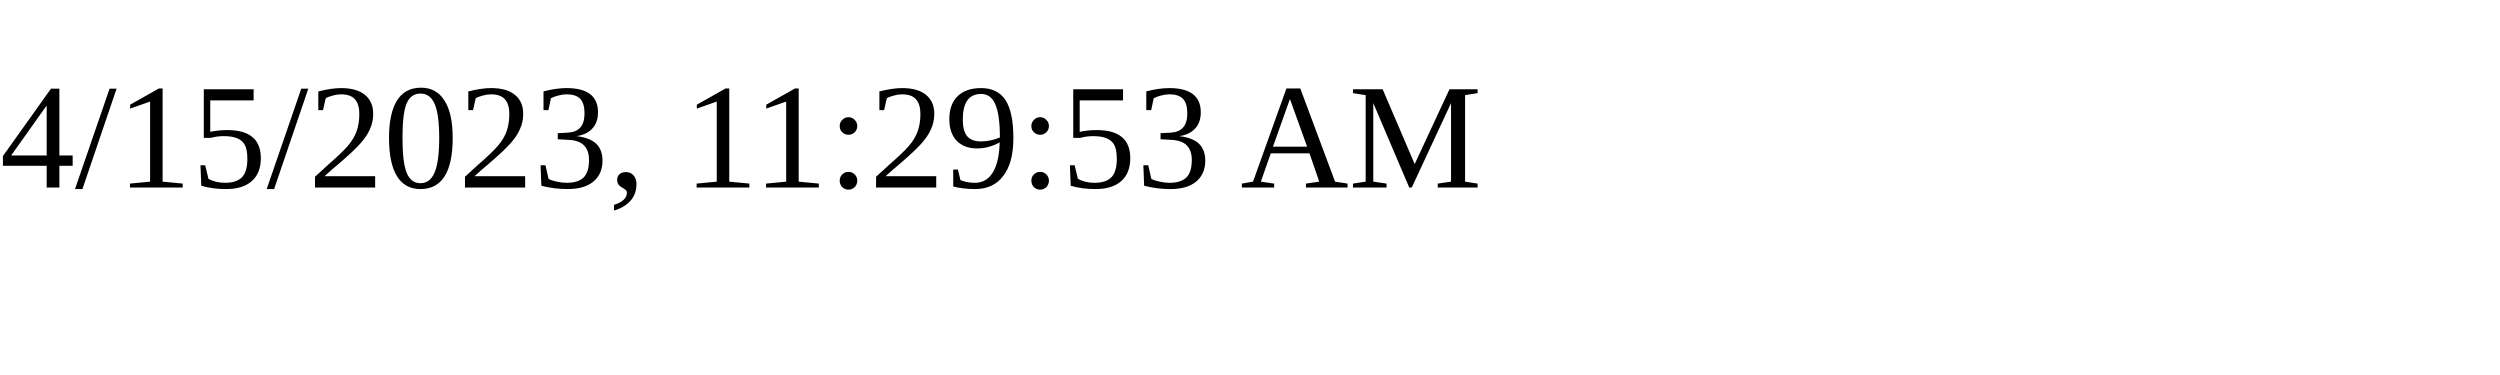
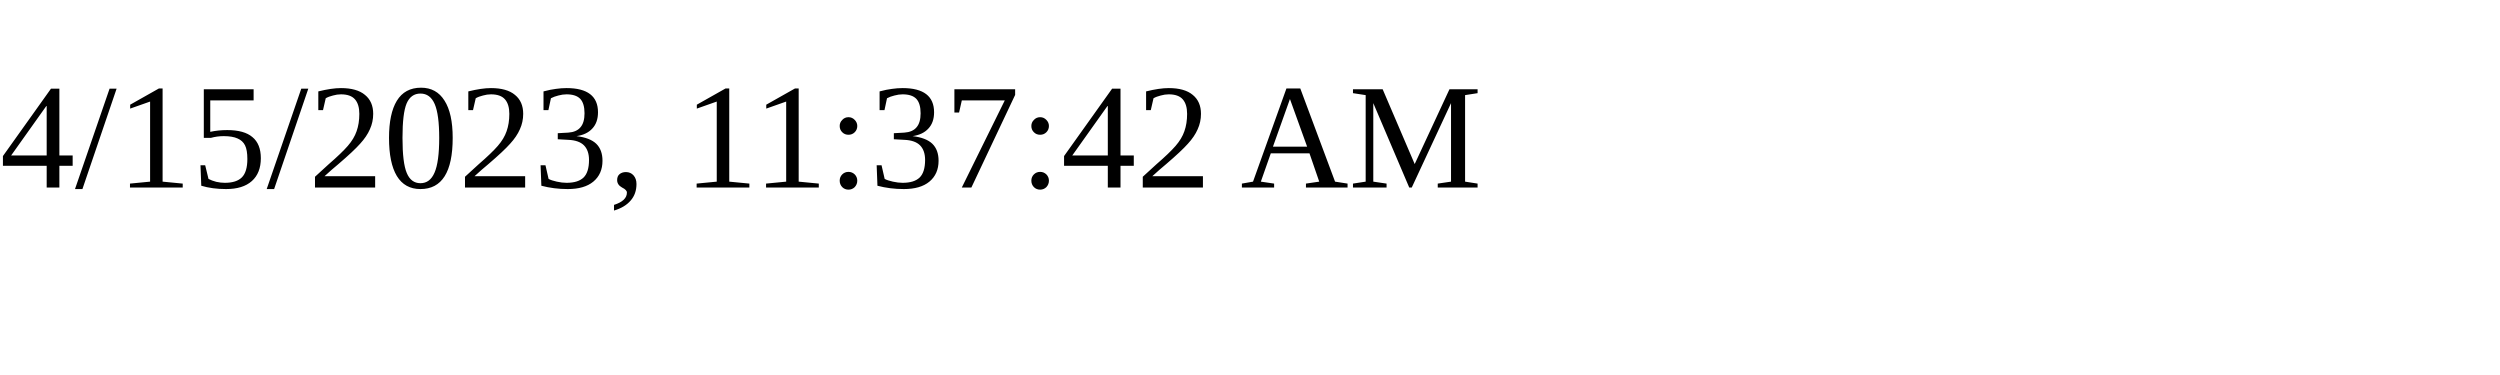
<svg xmlns="http://www.w3.org/2000/svg" height="30" width="200">
-   <text x="0" y="15">4/15/2023, 11:29:53 AM</text>
+   <text x="0" y="15">4/15/2023, 11:37:42 AM</text>
</svg>
